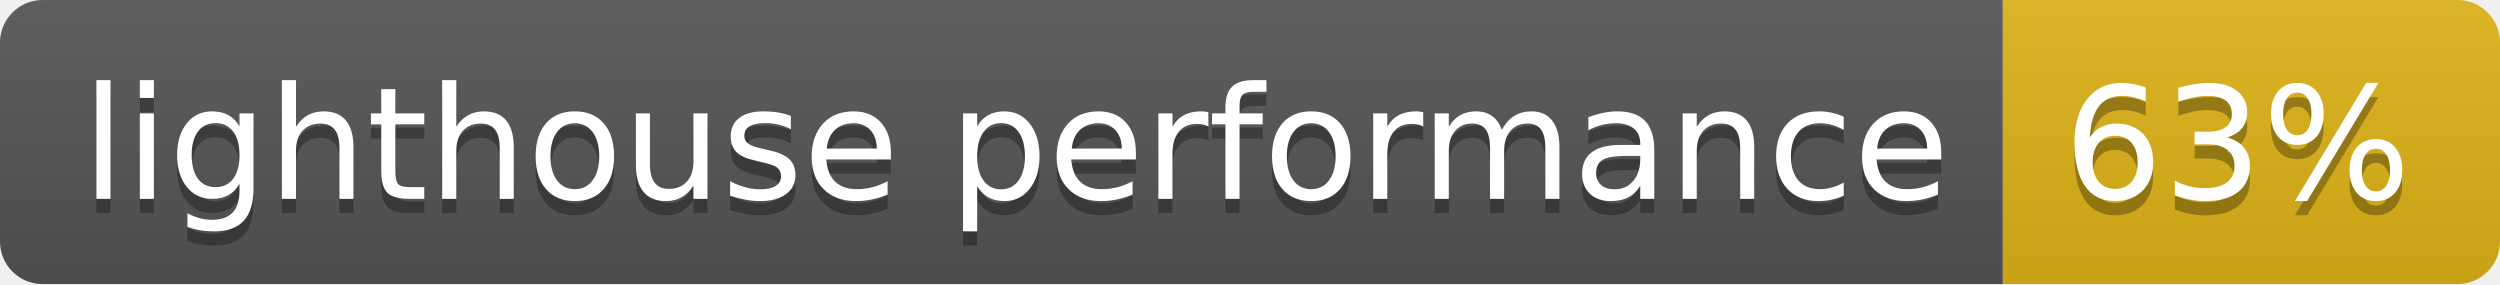
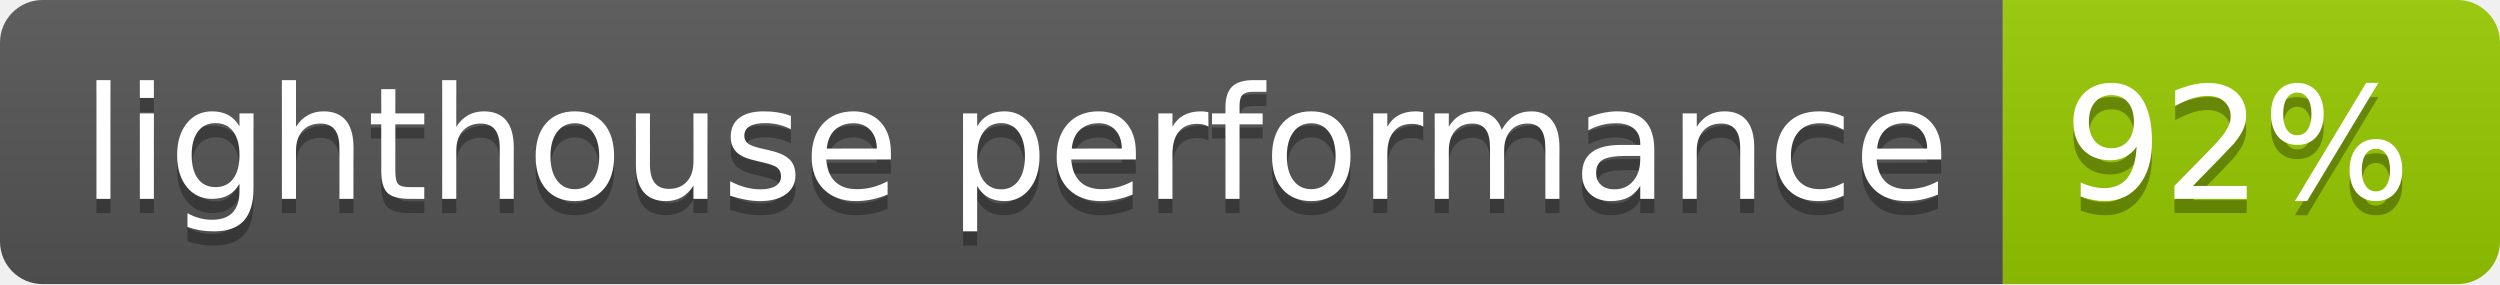
- <svg xmlns="http://www.w3.org/2000/svg" width="176" height="20" role="img" aria-label="lighthouse performance: 63%">
+ <svg xmlns="http://www.w3.org/2000/svg" width="176" height="20" role="img" aria-label="lighthouse performance: 92%">
  <linearGradient id="s" x2="0" y2="100%">
    <stop offset="0" stop-color="#bbb" stop-opacity=".1" />
    <stop offset="1" stop-opacity=".1" />
  </linearGradient>
  <clipPath id="r">
    <rect width="176" height="20" rx="3" fill="#fff" />
  </clipPath>
  <g clip-path="url(#r)">
    <rect width="141" height="20" fill="#555" />
-     <rect x="141" width="35" height="20" fill="#dfb317" />
+     <rect x="141" width="35" height="20" fill="#97ca00" />
    <rect width="176" height="20" fill="url(#s)" />
  </g>
  <g fill="#fff" text-anchor="middle" font-family="Verdana,Geneva,DejaVu Sans,sans-serif" text-rendering="geometricPrecision" font-size="110">
    <text aria-hidden="true" x="715" y="150" fill="#010101" fill-opacity=".3" transform="scale(.1)" textLength="1310">lighthouse performance</text>
    <text x="715" y="140" transform="scale(.1)" fill="#fff" textLength="1310">lighthouse performance</text>
-     <text aria-hidden="true" x="1575" y="150" fill="#010101" fill-opacity=".3" transform="scale(.1)" textLength="250">63%</text>
-     <text x="1575" y="140" transform="scale(.1)" fill="#fff" textLength="250">63%</text>
+     <text aria-hidden="true" x="1575" y="150" fill="#010101" fill-opacity=".3" transform="scale(.1)" textLength="250">92%</text>
+     <text x="1575" y="140" transform="scale(.1)" fill="#fff" textLength="250">92%</text>
  </g>
</svg>
